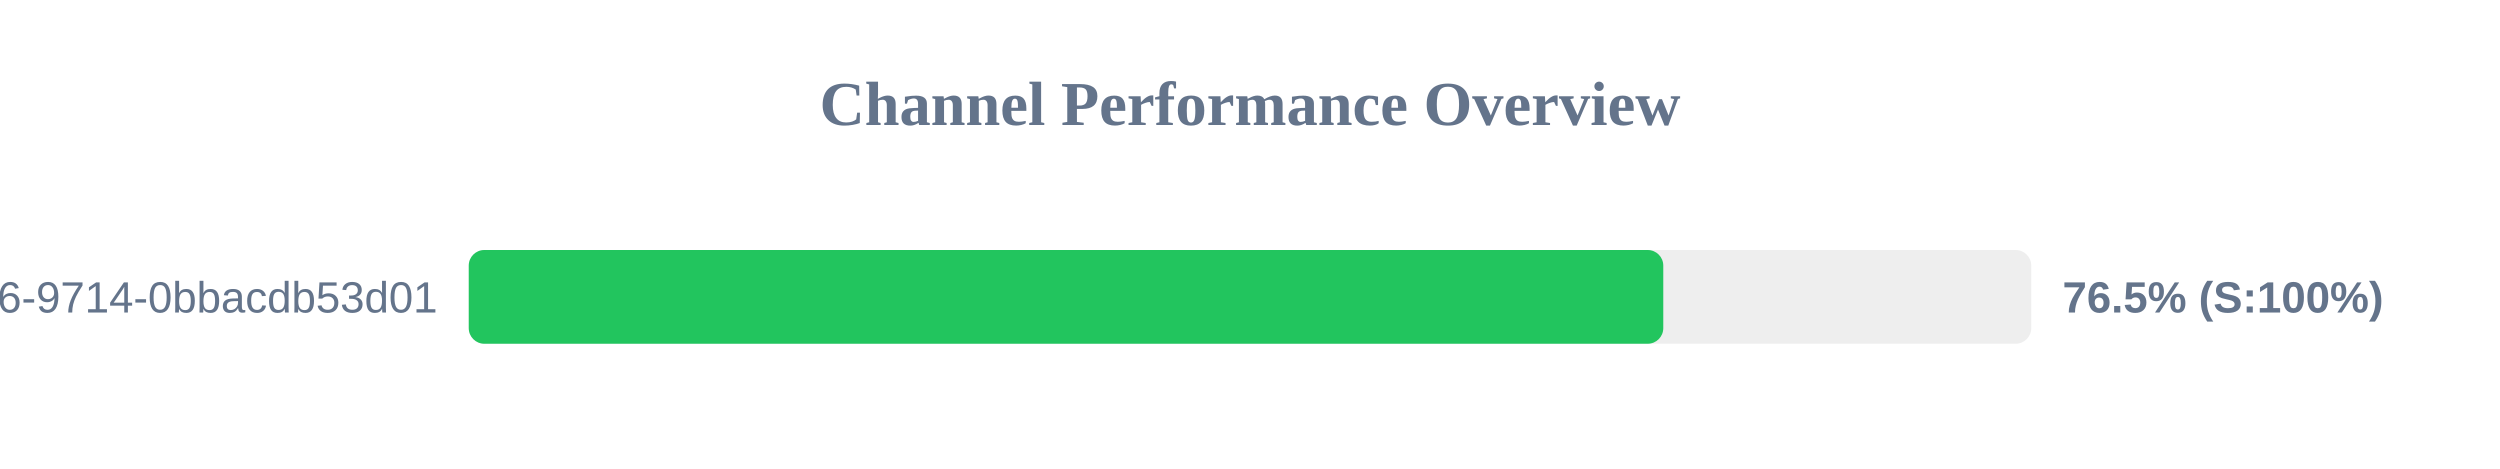
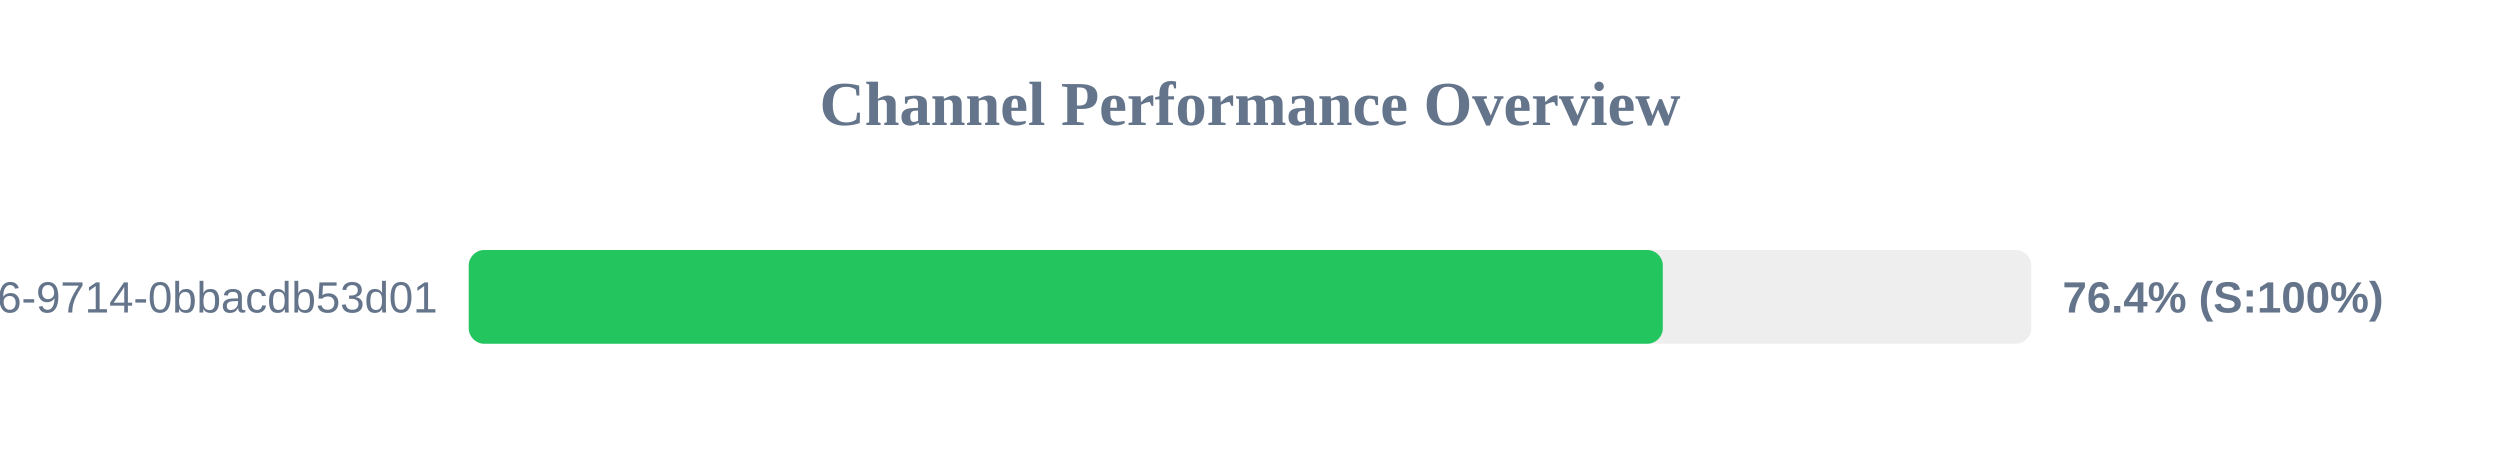
<svg xmlns="http://www.w3.org/2000/svg" width="800" height="150" version="1.1">
  <style>
        .row { font: 14px Arial; fill: #64748b; }
        .score { font: bold 14px Arial; fill: #64748b; }
    </style>
  <text x="400" y="40" text-anchor="middle" font-size="20px" font-weight="bold" fill="#64748b">Channel Performance Overview</text>
  <rect x="150" y="80" width="500" height="30" fill="#eee" rx="5" />
-   <rect x="150" y="80" width="382.25" height="30" fill="#22c55e" rx="5" />
+   <rect x="150" y="80" width="382.1" height="30" fill="#22c55e" rx="5" />
  <text x="140" y="100" text-anchor="end" class="row">?uuid=23125f6e-ec56-4c26-9714-0bbacdb53d01</text>
-   <text x="660" y="100" text-anchor="start" class="score">76.5% (S:100%)</text>
+   <text x="660" y="100" text-anchor="start" class="score">76.4% (S:100%)</text>
</svg>
